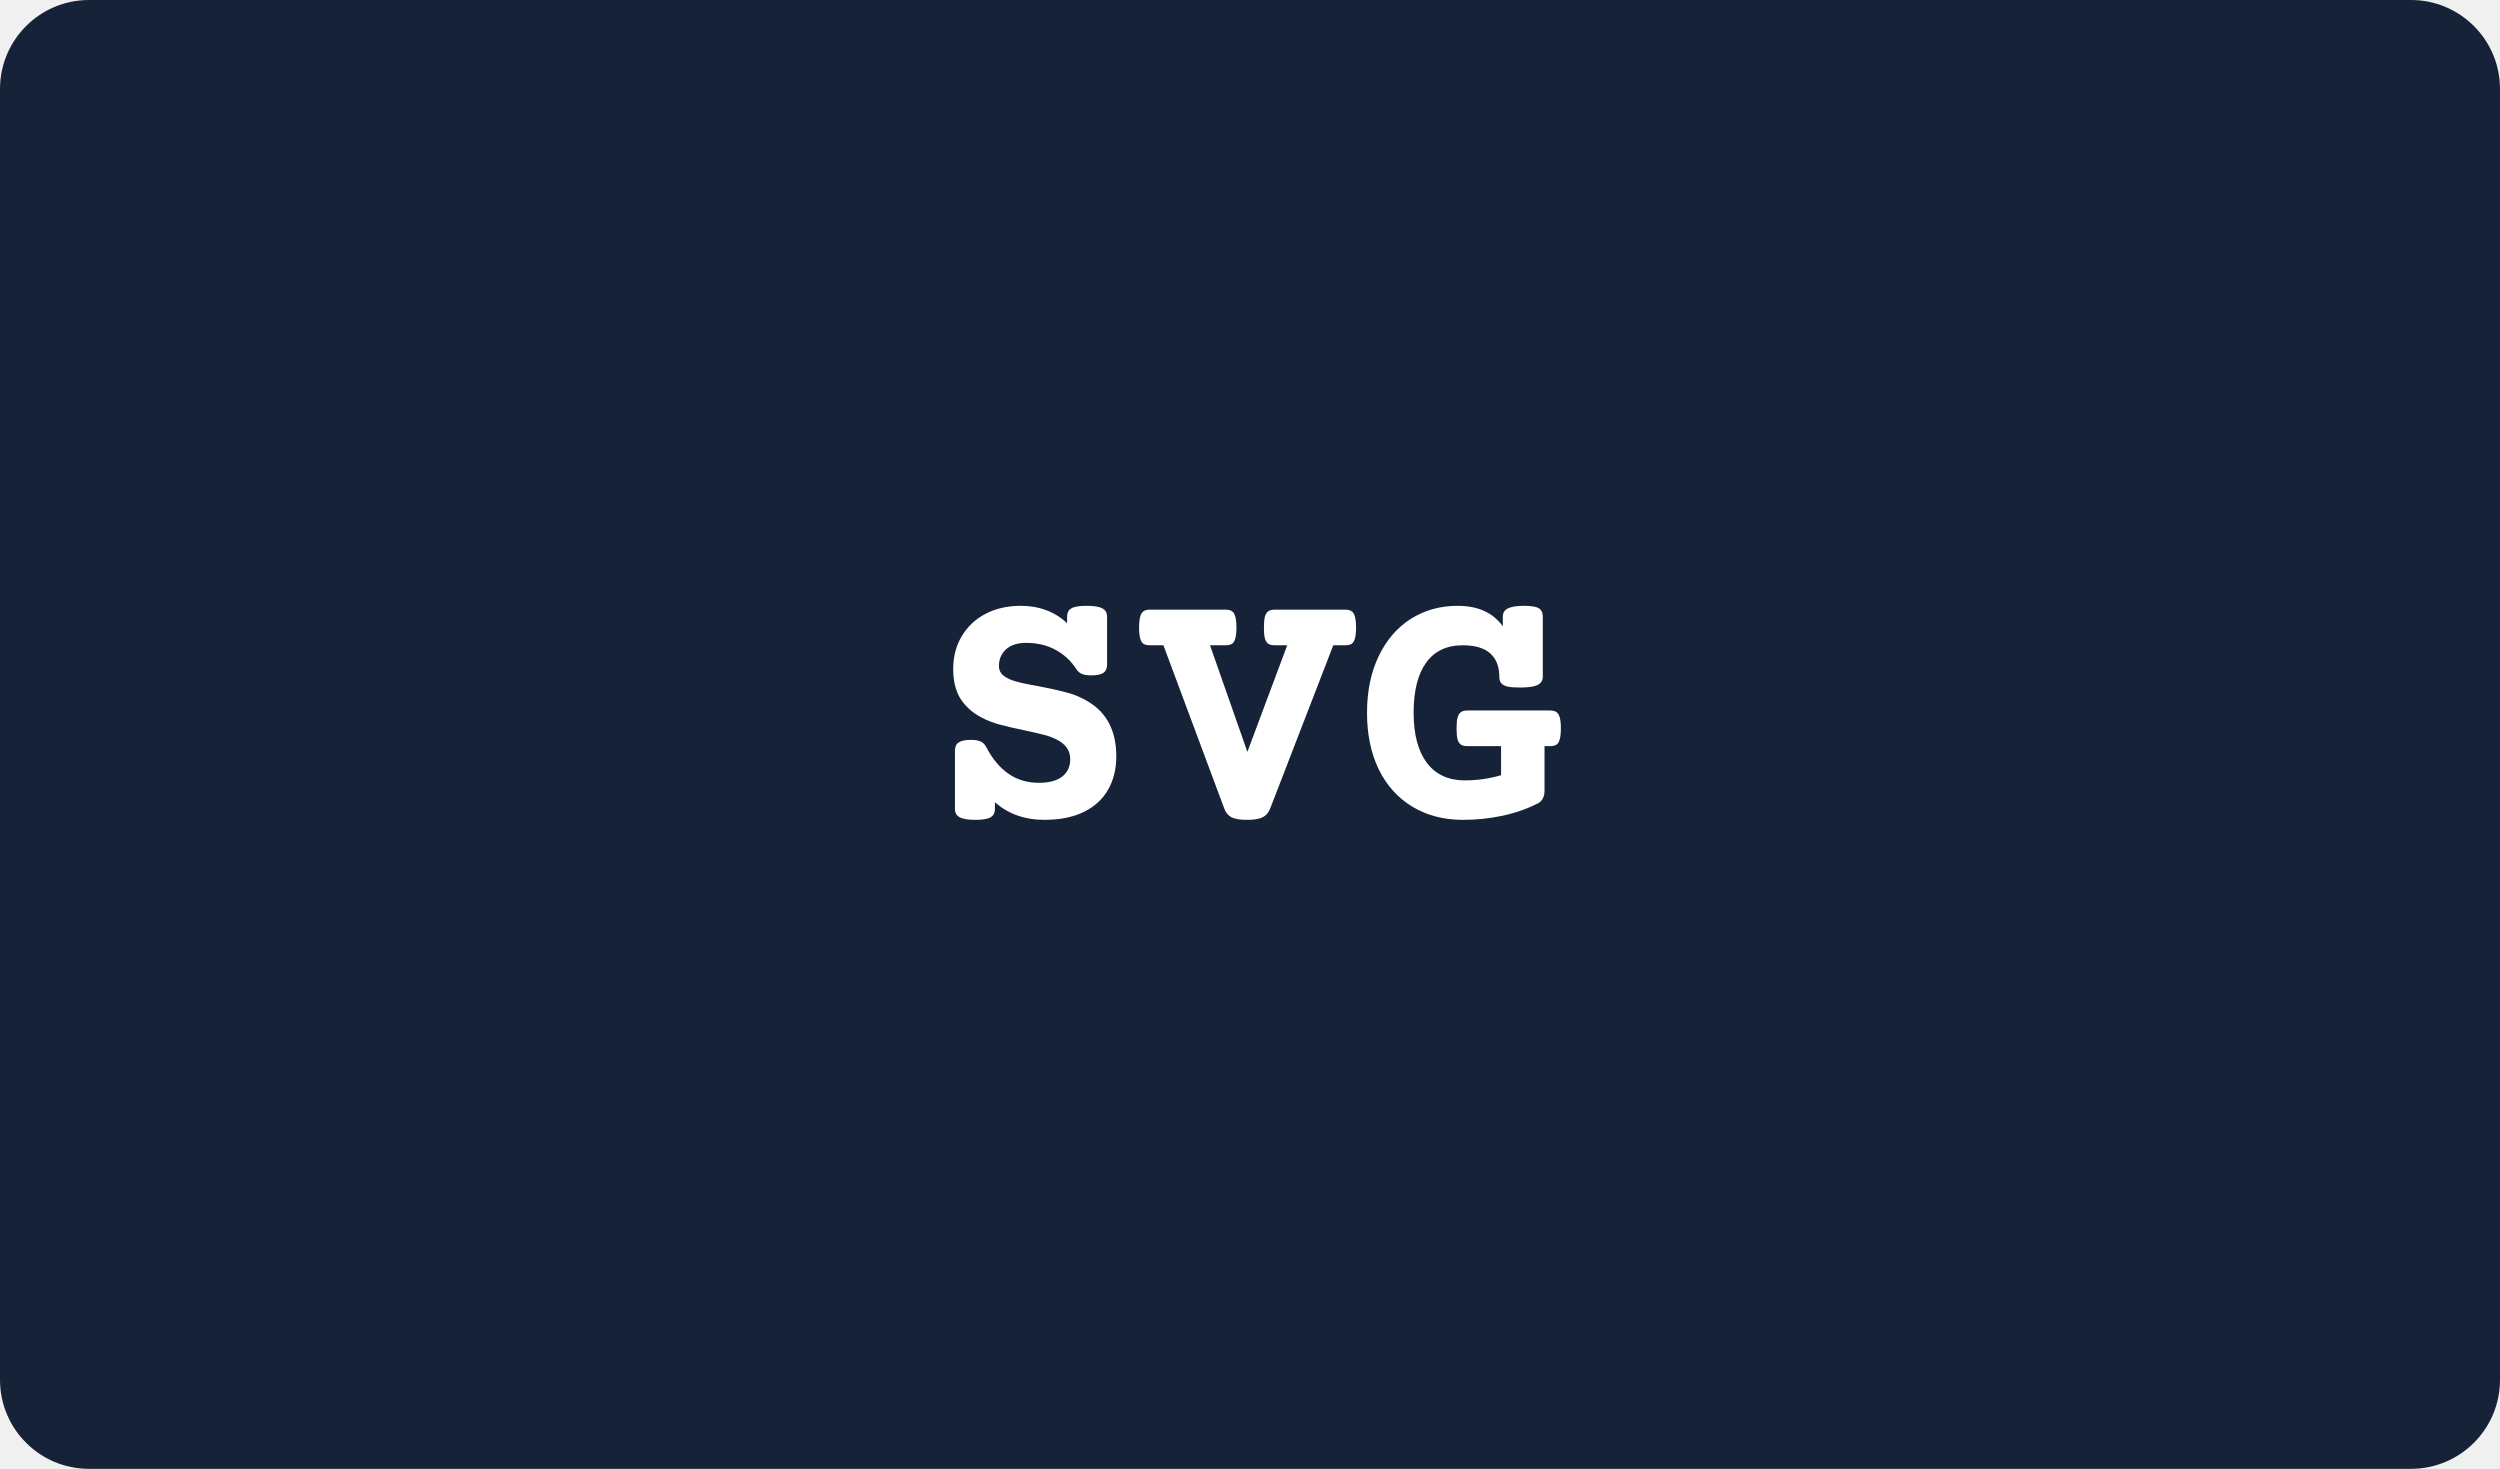
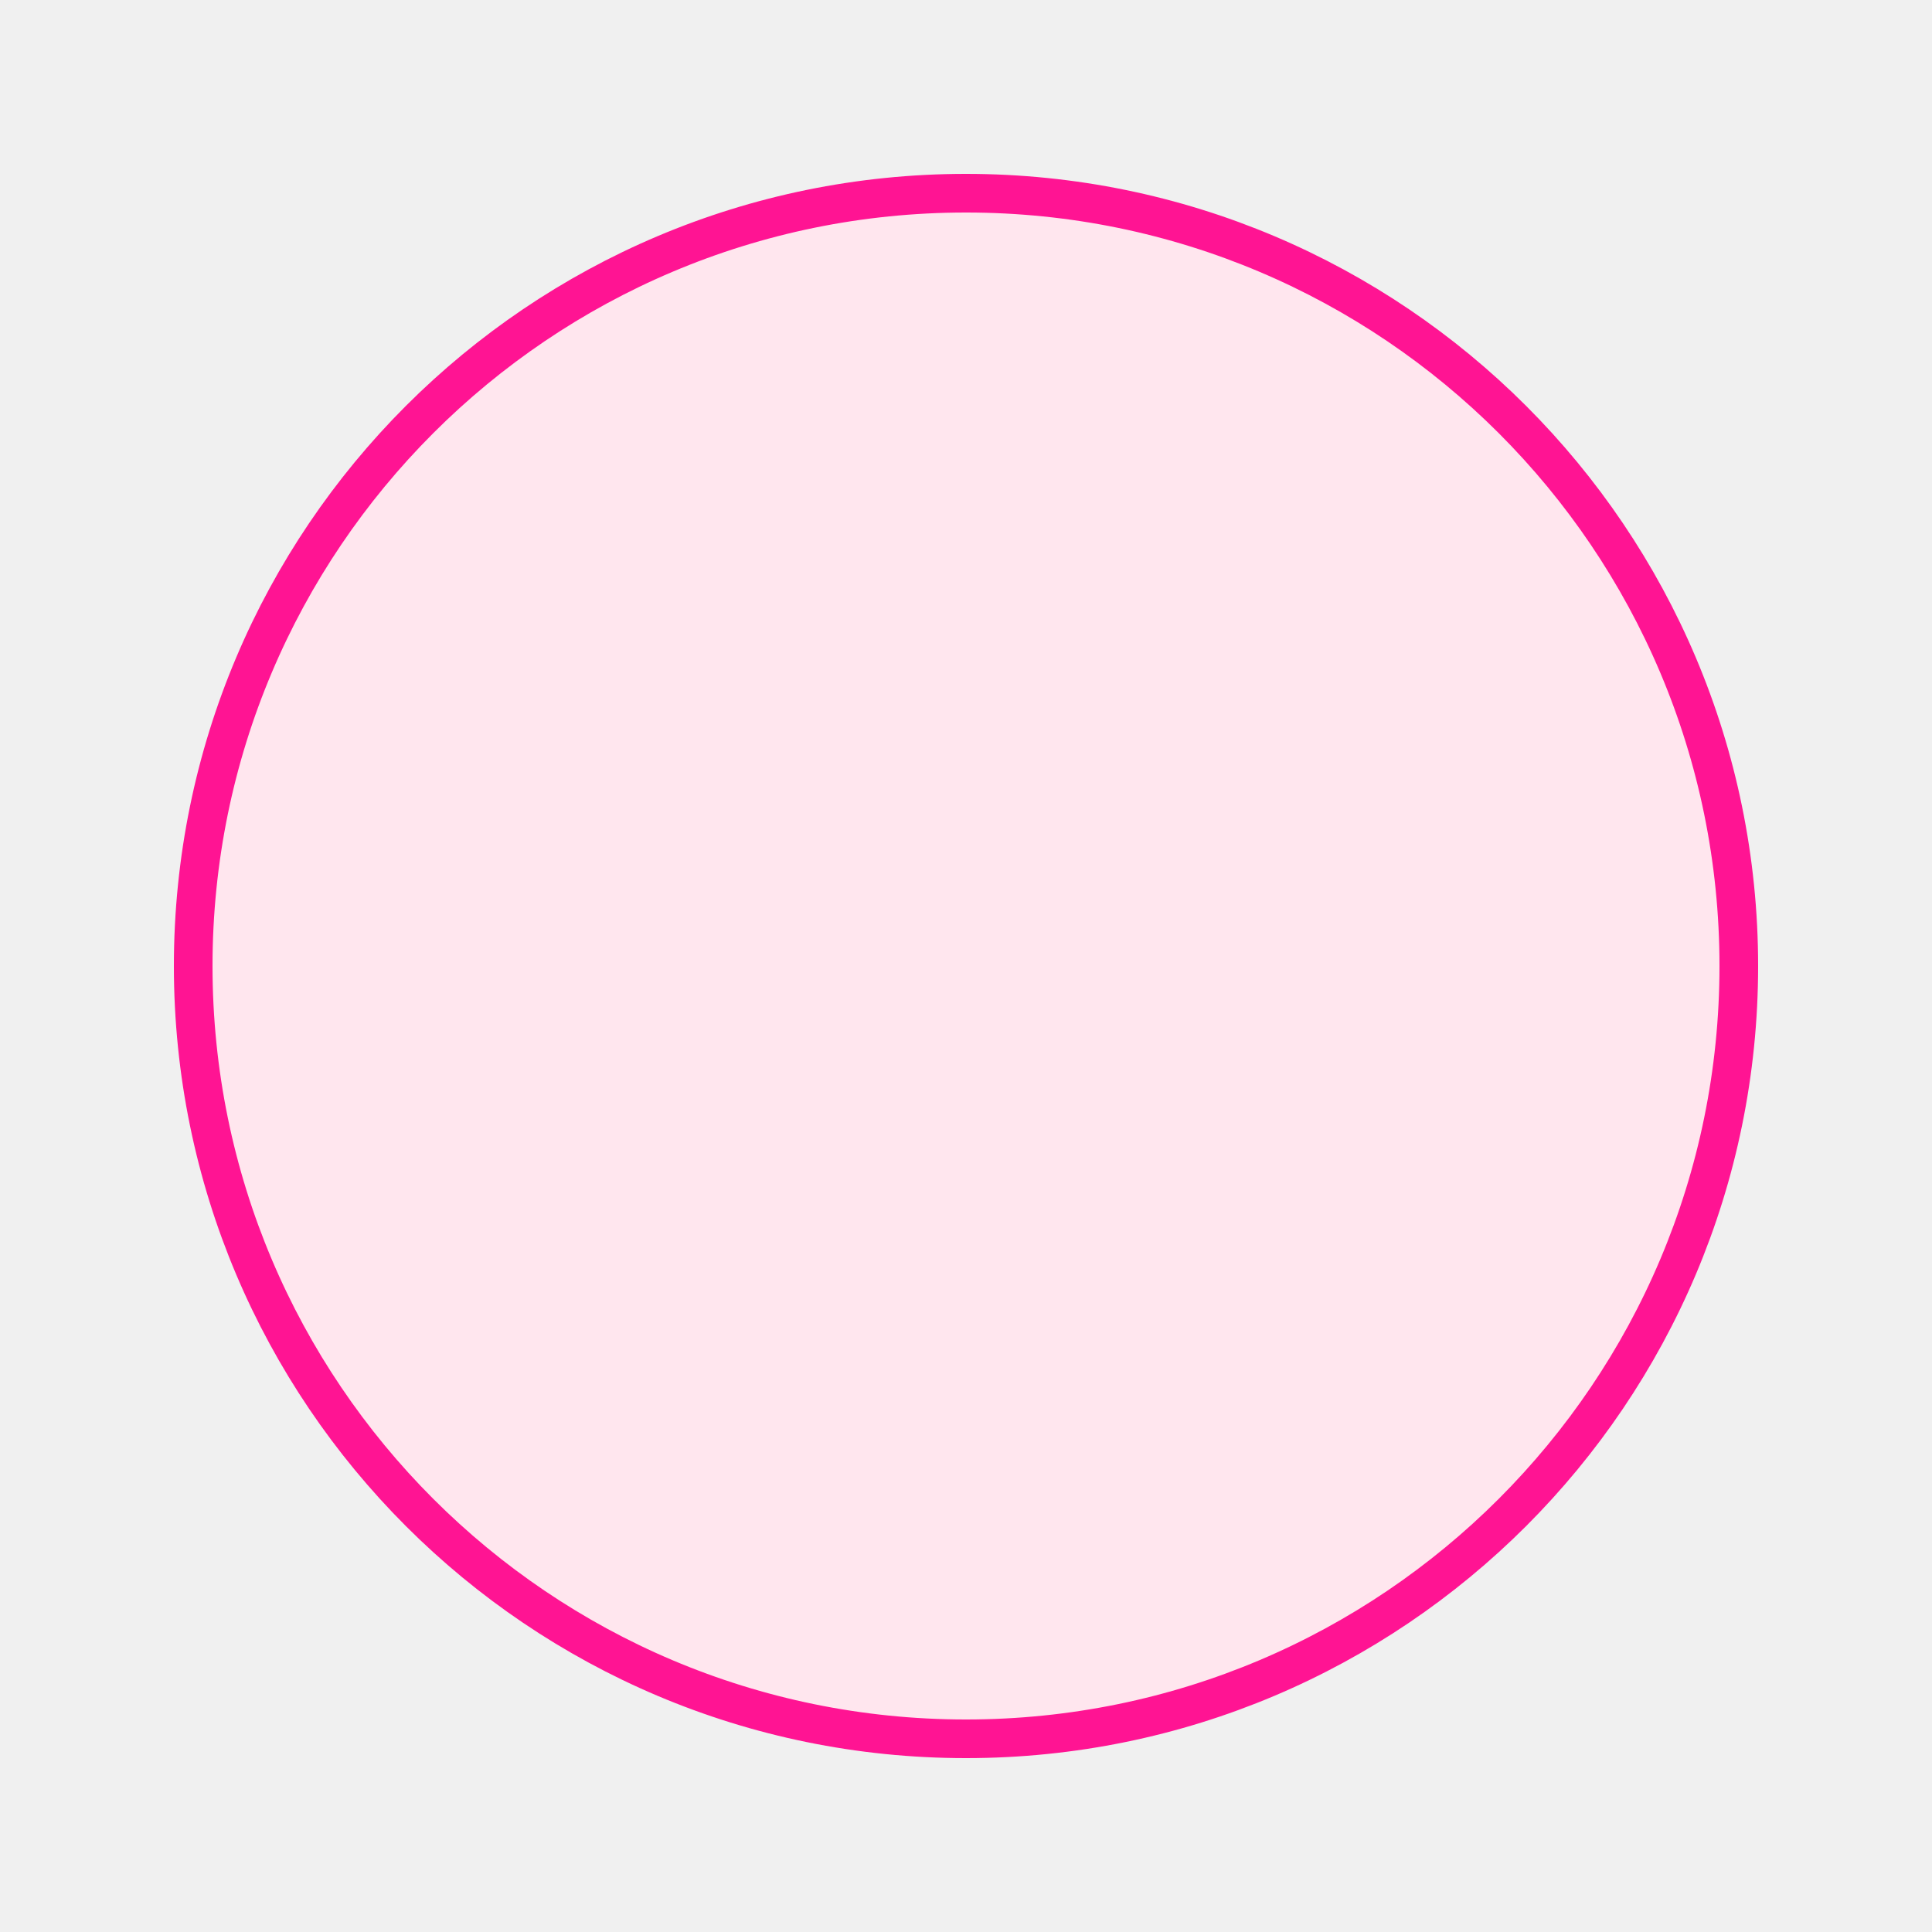
- <svg xmlns="http://www.w3.org/2000/svg" width="337" height="198" fill="none">
-   <rect x=".5" y=".5" width="336" height="197" rx="11.5" fill="#152238" stroke="#152238" />
-   <path d="M146.469 81.664c1 0 1.711.117 2.133.352.421.218.632.593.632 1.125v6.421c0 .532-.172.915-.515 1.149-.328.219-.875.328-1.641.328-.516 0-.922-.062-1.219-.187a1.57 1.57 0 01-.703-.563c-.734-1.156-1.679-2.047-2.836-2.672-1.156-.64-2.492-.96-4.008-.96-1.14 0-2.039.288-2.695.866-.64.579-.961 1.329-.961 2.25 0 .454.141.829.422 1.125.281.282.688.532 1.219.75.687.266 1.867.54 3.539.82 1.625.313 2.953.61 3.984.891 1.032.266 2 .68 2.907 1.243 2.5 1.515 3.75 3.96 3.75 7.336 0 1.718-.368 3.218-1.102 4.5-.719 1.281-1.805 2.281-3.258 3-1.453.718-3.242 1.078-5.367 1.078-2.609 0-4.82-.789-6.633-2.368v.891c0 .531-.195.906-.586 1.125-.375.234-1.054.352-2.039.352-1 0-1.711-.118-2.133-.352-.421-.219-.632-.594-.632-1.125v-7.828c0-.531.164-.906.492-1.125.343-.234.898-.352 1.664-.352.547 0 .976.07 1.289.211.328.141.578.383.75.727.844 1.609 1.851 2.82 3.023 3.633 1.172.812 2.539 1.218 4.102 1.218 1.375 0 2.422-.281 3.141-.843.718-.563 1.078-1.344 1.078-2.344 0-.625-.164-1.148-.493-1.57-.312-.438-.773-.805-1.382-1.102a8.353 8.353 0 00-1.664-.61 62.692 62.692 0 00-2.649-.609 63.673 63.673 0 01-3.328-.773 11.683 11.683 0 01-2.461-.961c-1.187-.625-2.117-1.453-2.789-2.484-.672-1.047-1.008-2.399-1.008-4.055 0-1.656.383-3.125 1.149-4.406.765-1.297 1.836-2.305 3.211-3.024 1.39-.719 2.976-1.078 4.757-1.078 1.25 0 2.407.203 3.469.61a8.148 8.148 0 012.766 1.734v-.867c0-.532.187-.907.562-1.125.391-.235 1.078-.352 2.063-.352zm34.851.516c.375 0 .664.07.868.21.203.126.351.36.445.704.109.344.164.844.164 1.5s-.055 1.156-.164 1.5c-.094.344-.242.578-.445.703-.204.125-.493.187-.868.187h-1.593l-8.508 22.008c-.219.563-.555.953-1.008 1.172-.453.234-1.156.352-2.109.352-.954 0-1.657-.118-2.11-.352-.437-.234-.758-.625-.961-1.172l-8.203-22.008h-1.805c-.375 0-.664-.062-.867-.187-.203-.125-.351-.36-.445-.703-.109-.344-.164-.844-.164-1.5s.055-1.156.164-1.5c.094-.344.242-.578.445-.703.203-.141.492-.211.867-.211h10.172c.375 0 .664.07.867.21.204.126.352.36.446.704.109.344.164.844.164 1.5s-.055 1.156-.164 1.5c-.094.344-.242.578-.446.703-.203.125-.492.187-.867.187h-2.086l5.039 14.368 5.368-14.368h-1.664c-.375 0-.664-.062-.868-.187-.203-.125-.359-.36-.468-.703-.094-.344-.141-.844-.141-1.5s.047-1.156.141-1.5c.109-.344.265-.578.468-.703.204-.141.493-.211.868-.211h9.468zm24.118-.516c.968 0 1.632.11 1.992.328.359.219.539.602.539 1.149v8.062c0 .531-.242.914-.727 1.149-.469.218-1.258.328-2.367.328-.734 0-1.305-.047-1.711-.14-.391-.11-.664-.267-.82-.47-.156-.203-.235-.492-.235-.867 0-1.344-.406-2.383-1.218-3.117-.813-.734-2.047-1.102-3.703-1.102-2.172 0-3.821.782-4.946 2.344-1.125 1.563-1.687 3.813-1.687 6.75 0 2.906.593 5.156 1.781 6.75 1.203 1.578 2.898 2.367 5.086 2.367 1.734 0 3.375-.234 4.922-.703v-3.914h-4.524c-.375 0-.664-.062-.867-.187-.203-.125-.359-.36-.469-.704-.093-.343-.14-.843-.14-1.5 0-.656.047-1.156.14-1.5.11-.343.266-.578.469-.703.203-.14.492-.21.867-.21h11.11c.375 0 .664.07.867.21.203.125.351.36.445.704.11.343.164.843.164 1.5 0 .656-.054 1.156-.164 1.5-.094.343-.242.578-.445.703s-.492.187-.867.187h-.727v6.07c0 .375-.078.704-.234.985a1.411 1.411 0 01-.61.633c-1.453.75-3.047 1.312-4.781 1.687a25.434 25.434 0 01-5.39.563c-2.563 0-4.821-.586-6.774-1.758-1.953-1.172-3.469-2.844-4.547-5.016-1.062-2.187-1.594-4.742-1.594-7.664 0-2.906.524-5.445 1.571-7.617 1.047-2.188 2.492-3.867 4.336-5.04 1.859-1.171 3.961-1.757 6.304-1.757 2.75 0 4.782.922 6.094 2.766v-1.29c0-.53.227-.906.68-1.124.453-.235 1.18-.352 2.18-.352z" fill="#fff" />
+ <svg xmlns="http://www.w3.org/2000/svg" width="100" height="100">
+   <circle cx="50" cy="50" r="40" stroke="deeppink" stroke-width="2" fill="#ffe6ee" />
</svg>
